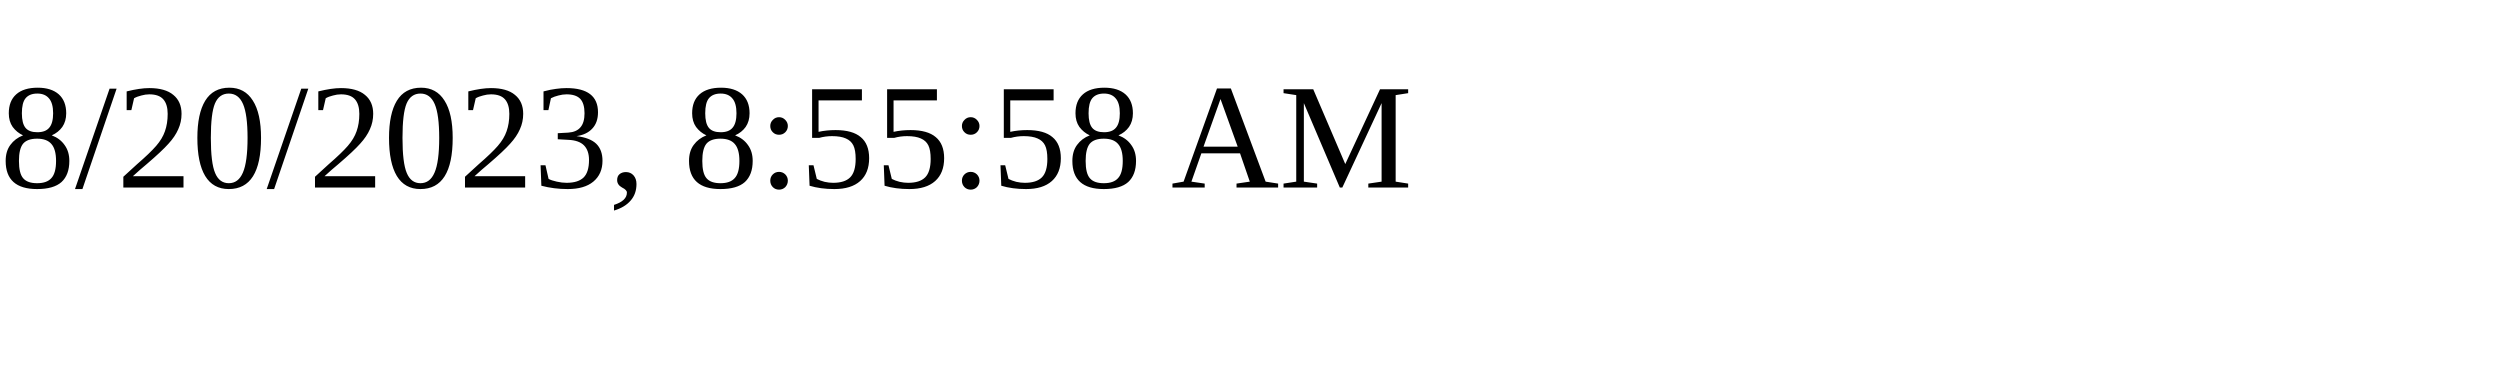
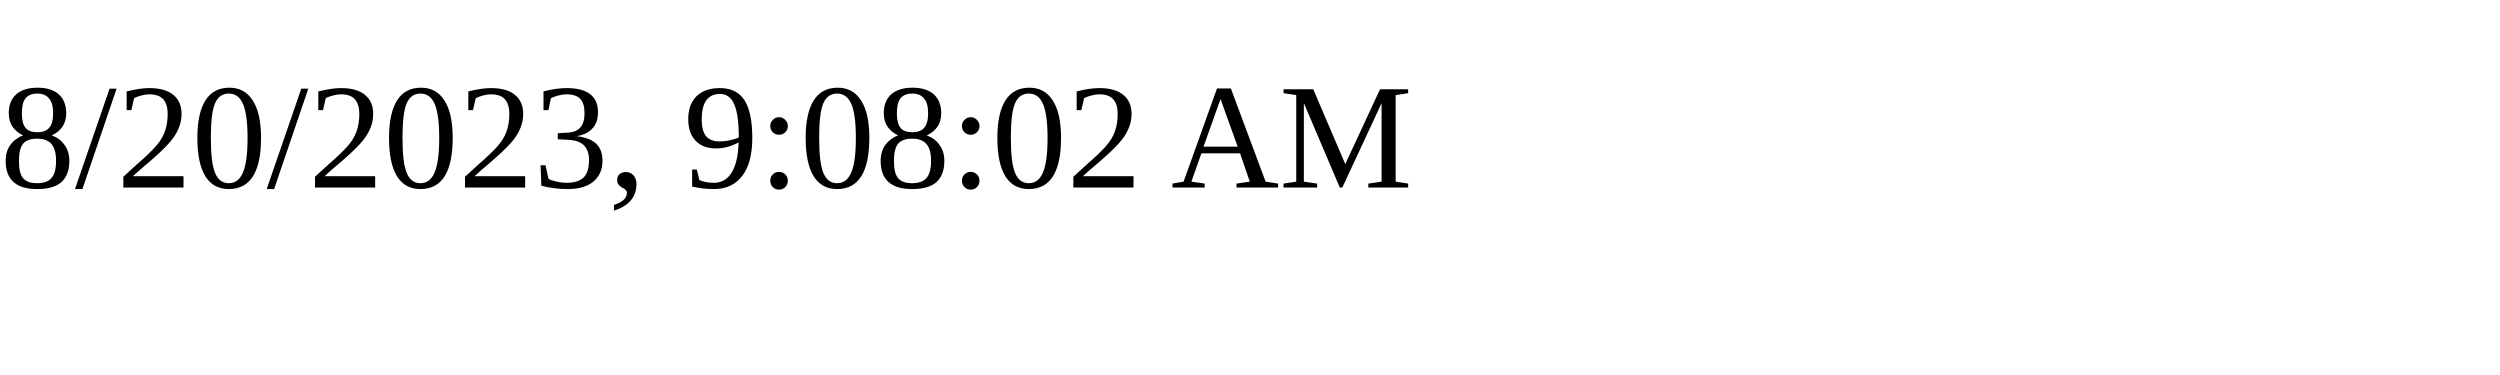
<svg xmlns="http://www.w3.org/2000/svg" height="30" width="200">
-   <text x="0" y="15">8/20/2023, 8:55:58 AM</text>
+   <text x="0" y="15">8/20/2023, 9:08:02 AM</text>
</svg>
